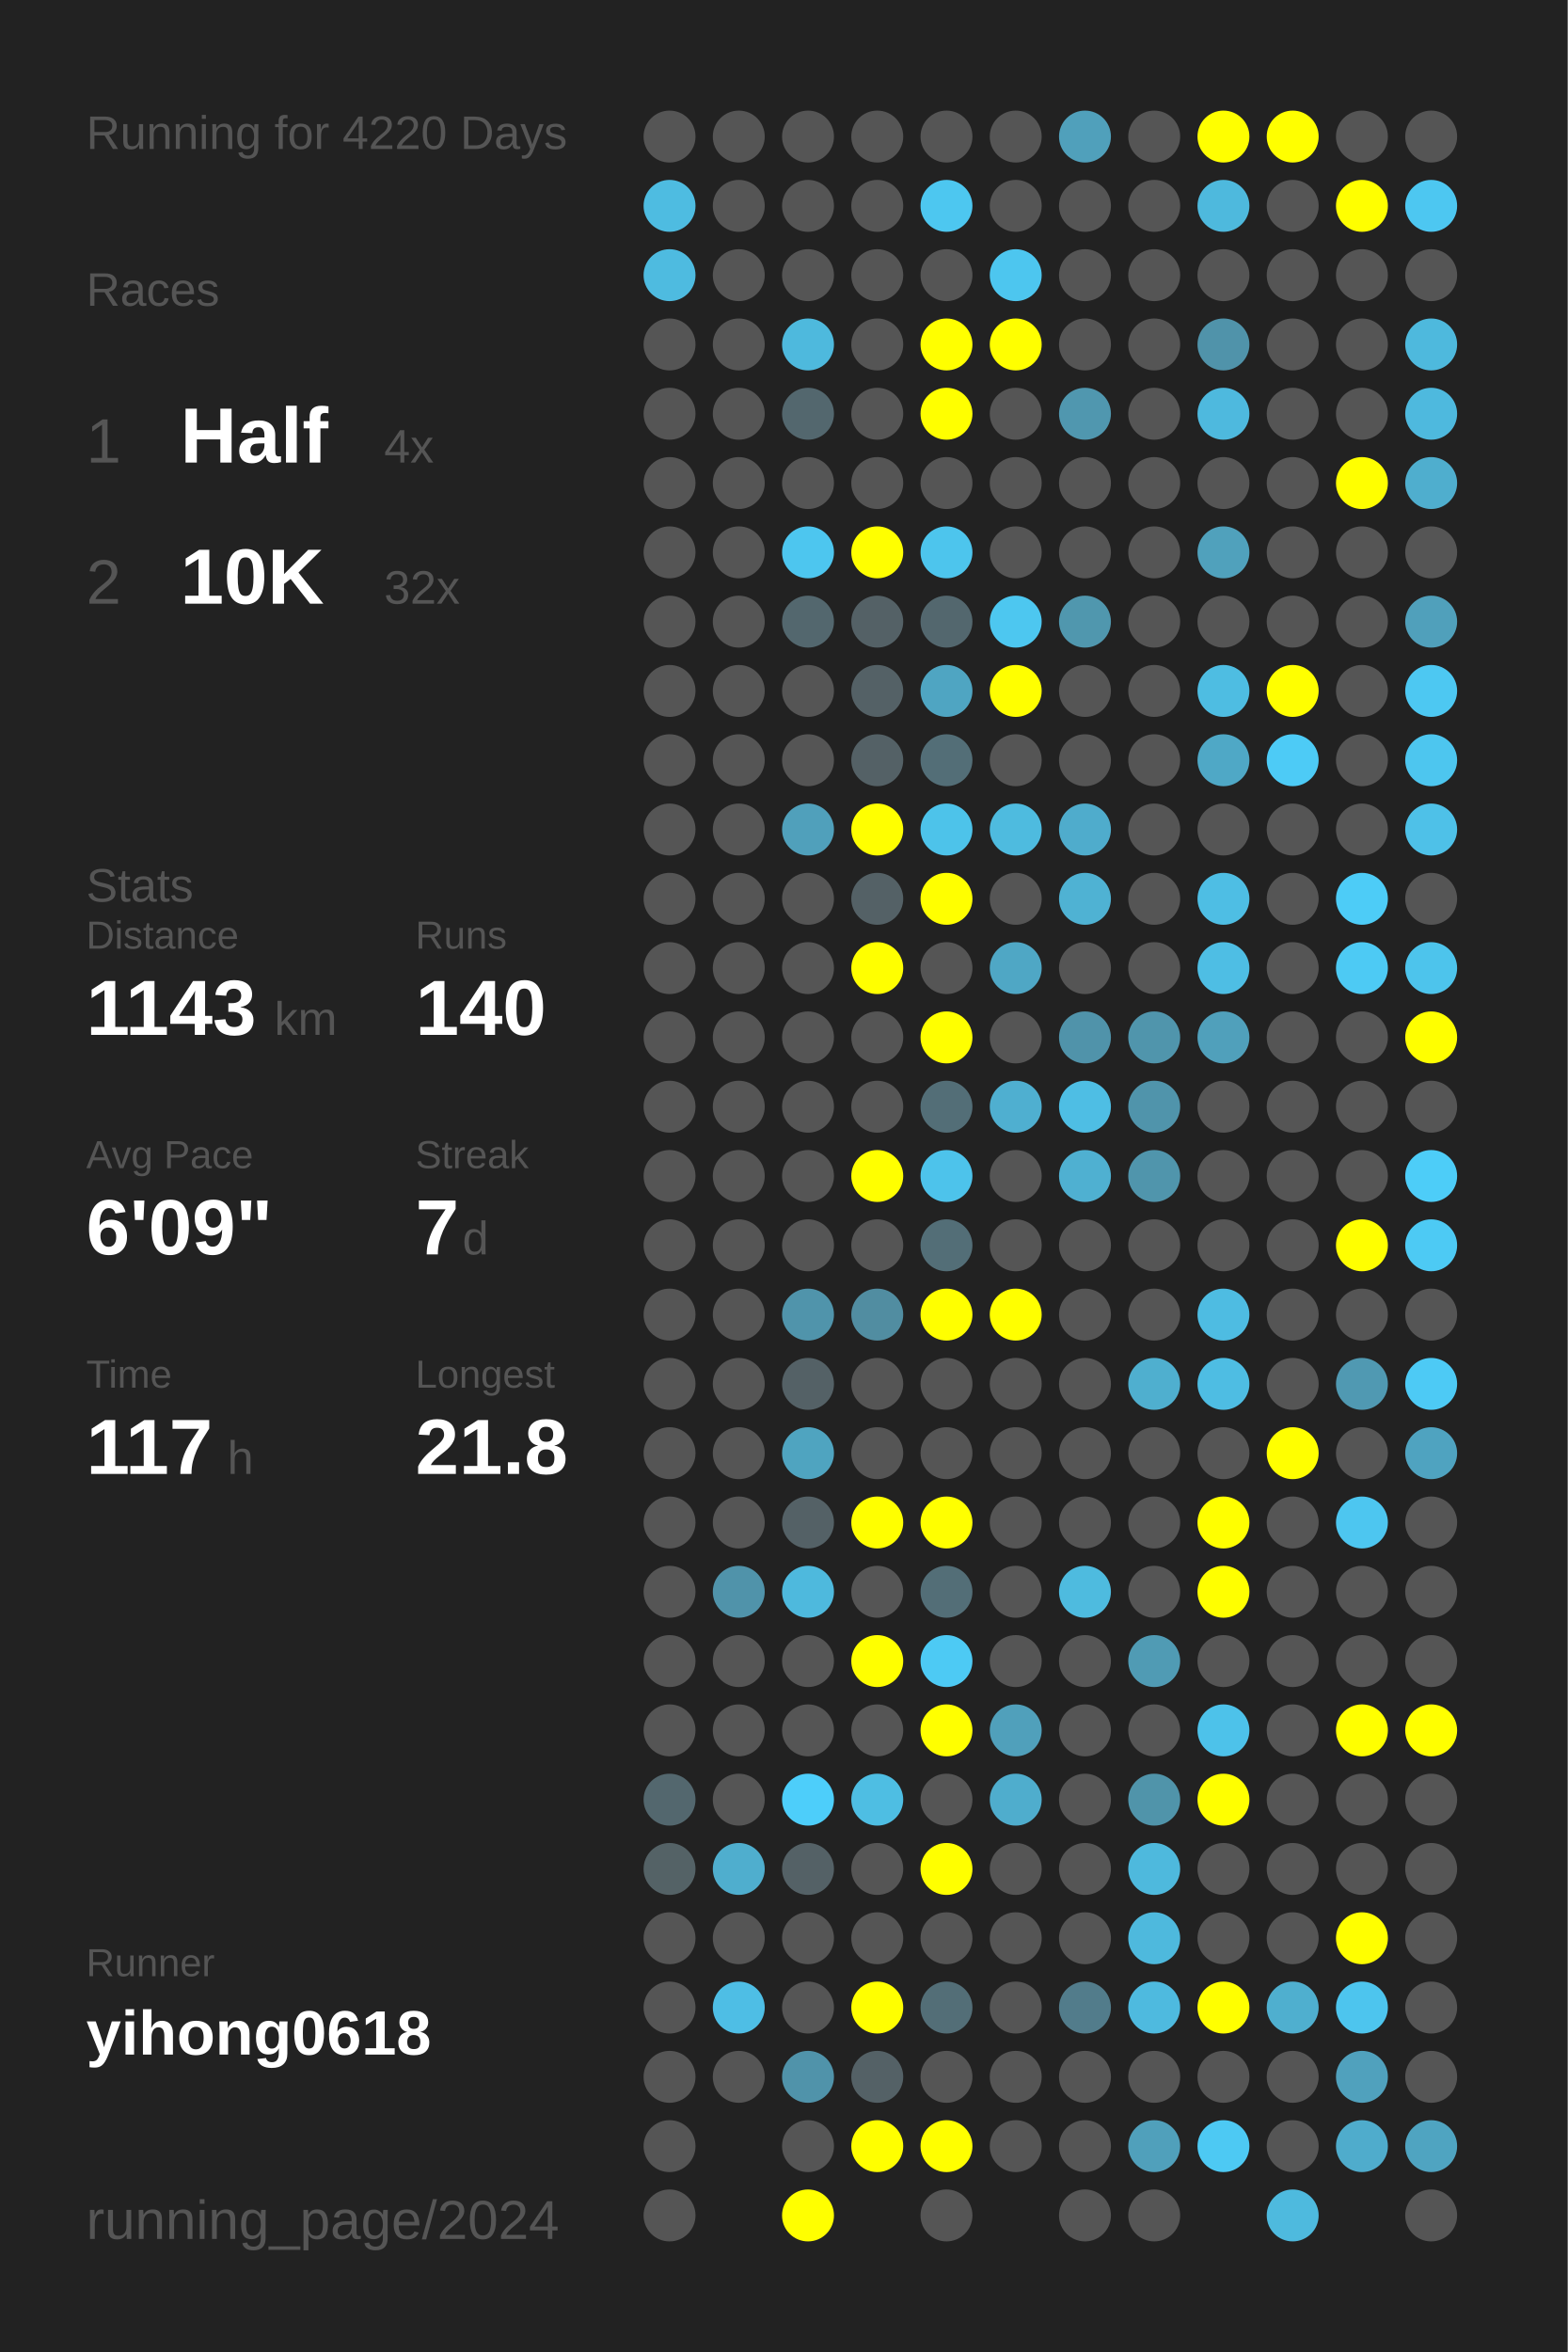
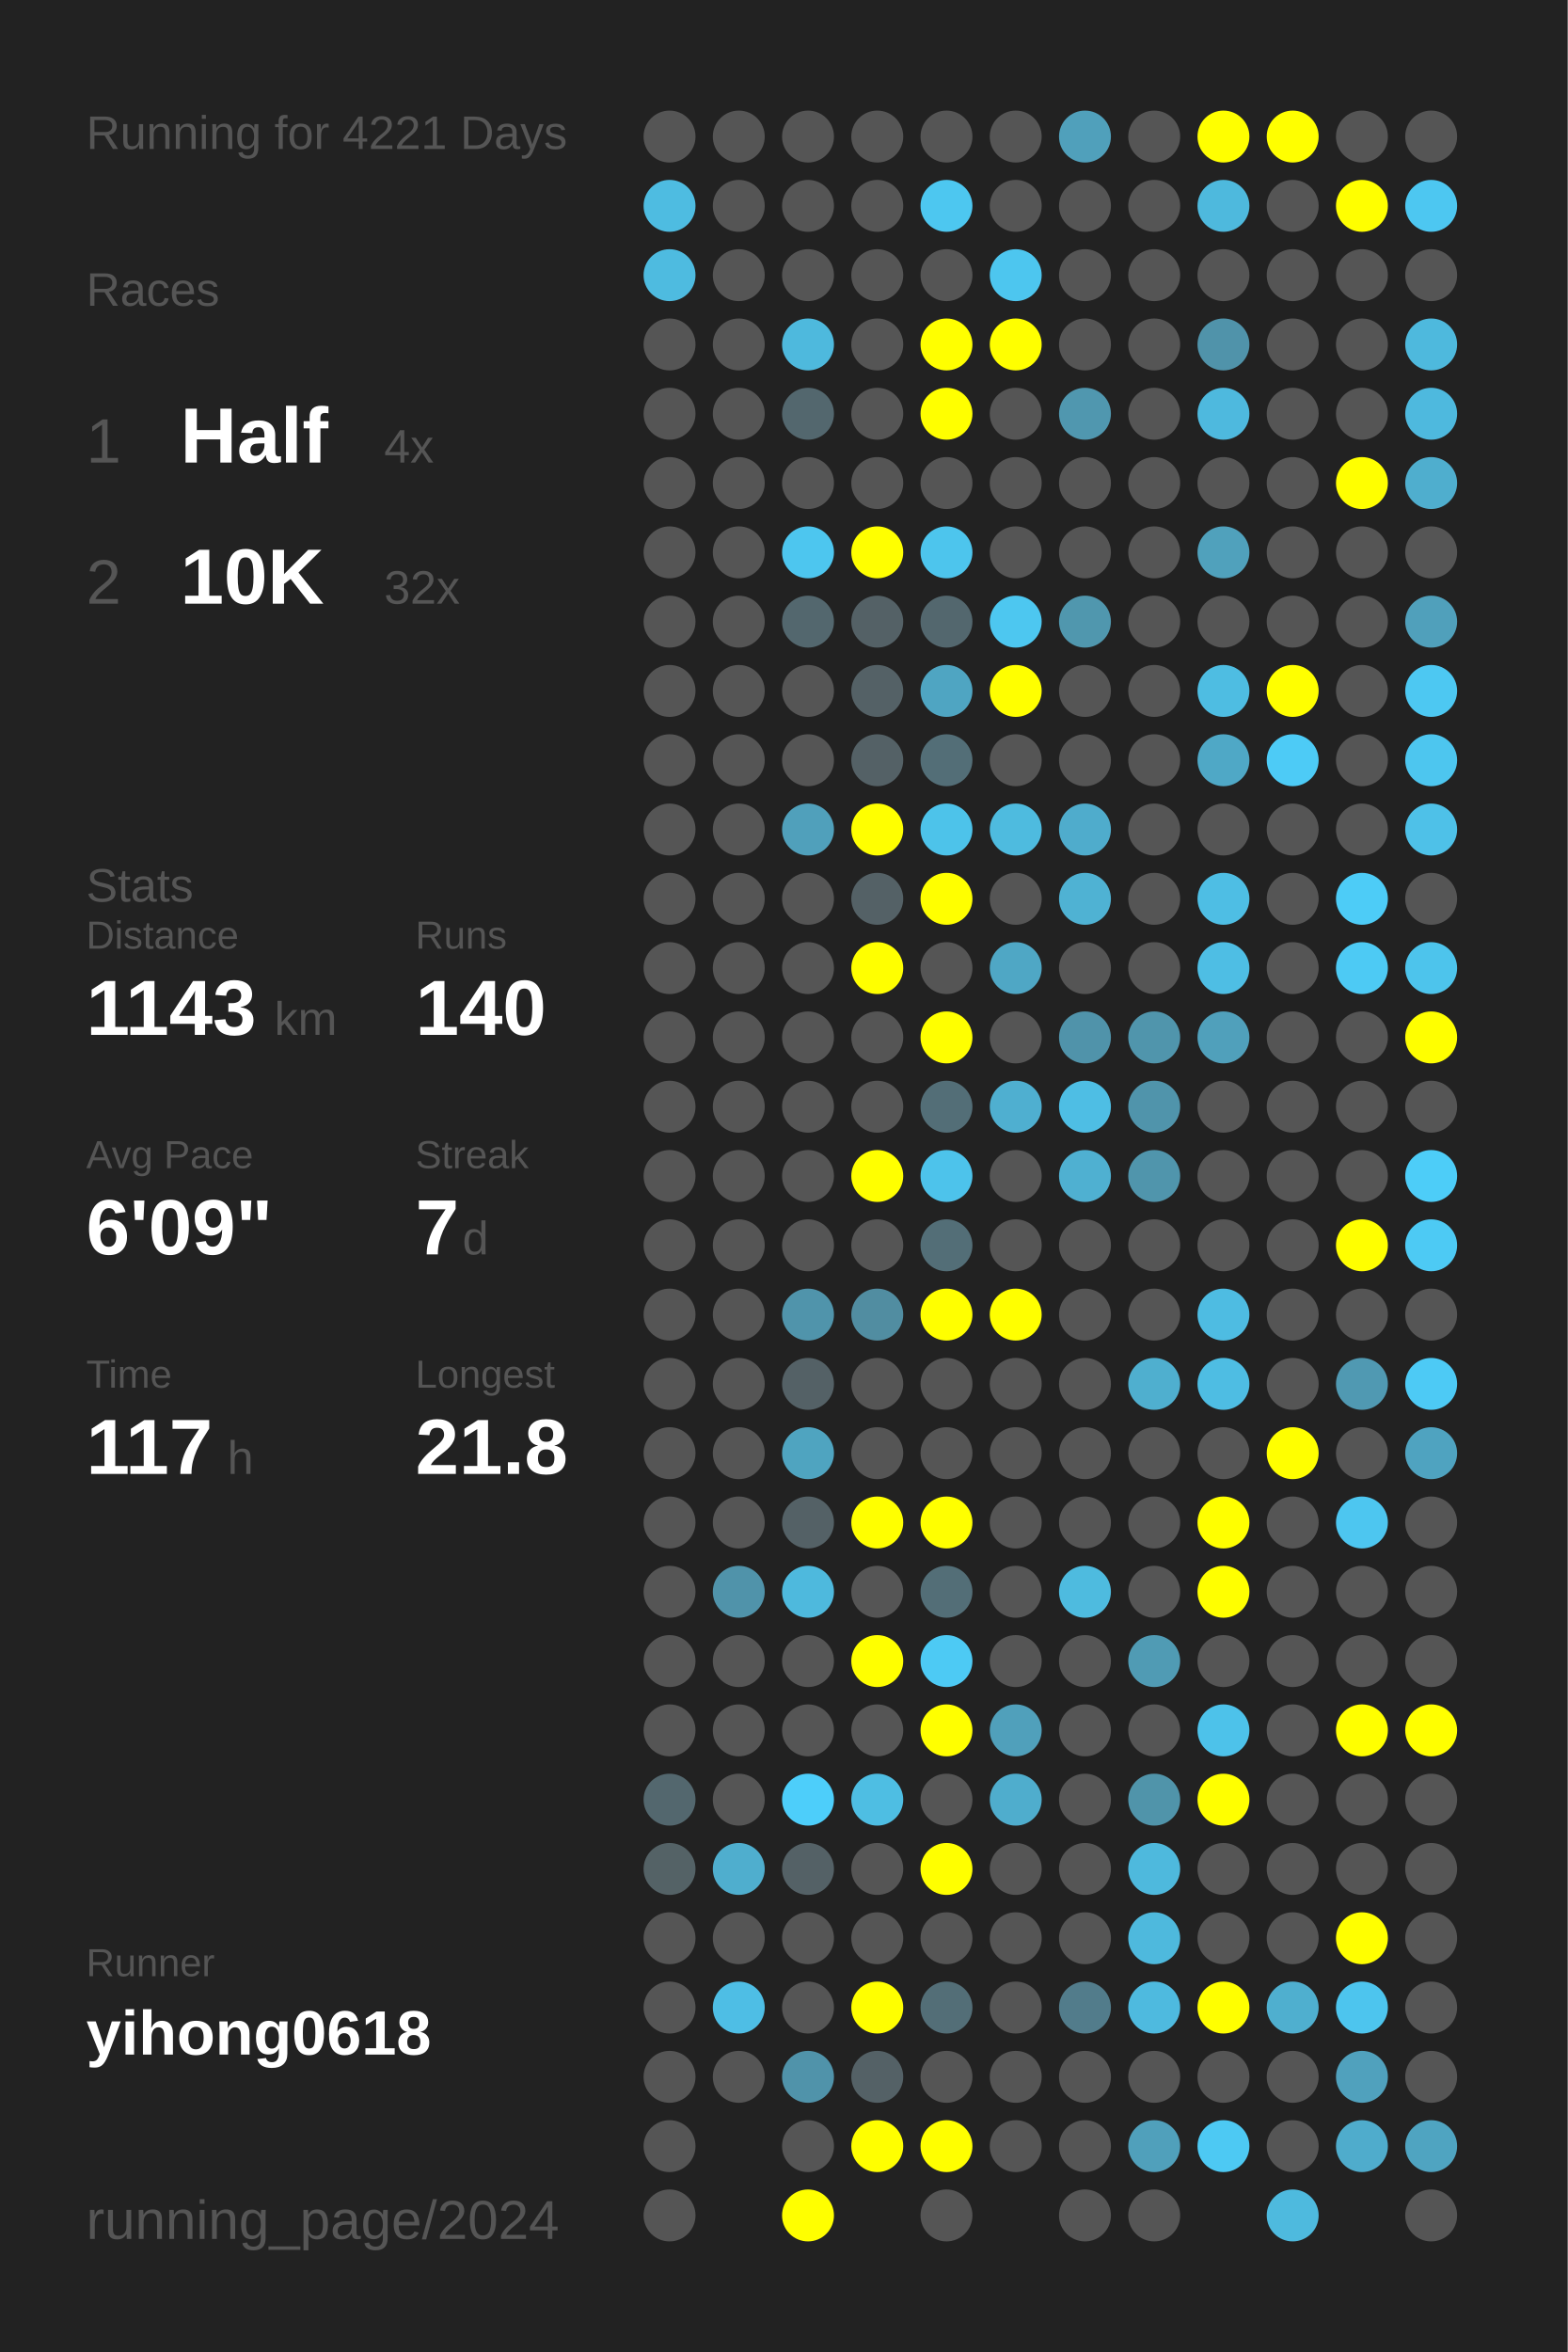
<svg xmlns="http://www.w3.org/2000/svg" baseProfile="full" height="300mm" version="1.1" viewBox="0,0,200,300" width="200mm">
  <defs />
  <rect fill="#222222" height="300" width="200" x="0" y="0" />
-   <text fill="#555555" style="font-size:6px; font-family:Arial;" x="11" y="19">Running for 4220 Days</text>
+   <text fill="#555555" style="font-size:6px; font-family:Arial;" x="11" y="19">Running for 4221 Days</text>
  <text fill="#555555" style="font-size:6px; font-family:Arial;" x="11" y="39">Races</text>
  <text fill="#555555" style="font-size:8px; font-family:Arial;" x="11" y="59">1</text>
  <text fill="#FFFFFF" style="font-size:10px; font-family:Arial; font-weight:bold;" x="23" y="59">Half</text>
  <text fill="#555555" style="font-size:6px; font-family:Arial;" x="49" y="59">4x</text>
  <text fill="#555555" style="font-size:8px; font-family:Arial;" x="11" y="77">2</text>
  <text fill="#FFFFFF" style="font-size:10px; font-family:Arial; font-weight:bold;" x="23" y="77">10K</text>
  <text fill="#555555" style="font-size:6px; font-family:Arial;" x="49" y="77">32x</text>
  <text fill="#555555" style="font-size:6px; font-family:Arial;" x="11" y="115">Stats</text>
  <text fill="#555555" style="font-size:5px; font-family:Arial;" x="11" y="121">Distance</text>
  <text fill="#FFFFFF" style="font-size:10px; font-family:Arial; font-weight:bold;" x="11" y="132">1143</text>
  <text fill="#555555" style="font-size:6px; font-family:Arial;" x="35" y="132">km</text>
  <text fill="#555555" style="font-size:5px; font-family:Arial;" x="53" y="121">Runs</text>
  <text fill="#FFFFFF" style="font-size:10px; font-family:Arial; font-weight:bold;" x="53" y="132">140</text>
  <text fill="#555555" style="font-size:5px; font-family:Arial;" x="11" y="149">Avg Pace</text>
  <text fill="#FFFFFF" style="font-size:10px; font-family:Arial; font-weight:bold;" x="11" y="160">6'09"</text>
  <text fill="#555555" style="font-size:5px; font-family:Arial;" x="53" y="149">Streak</text>
  <text fill="#FFFFFF" style="font-size:10px; font-family:Arial; font-weight:bold;" x="53" y="160">7</text>
  <text fill="#555555" style="font-size:6px; font-family:Arial;" x="59" y="160">d</text>
  <text fill="#555555" style="font-size:5px; font-family:Arial;" x="11" y="177">Time</text>
  <text fill="#FFFFFF" style="font-size:10px; font-family:Arial; font-weight:bold;" x="11" y="188">117</text>
  <text fill="#555555" style="font-size:6px; font-family:Arial;" x="29" y="188">h</text>
  <text fill="#555555" style="font-size:5px; font-family:Arial;" x="53" y="177">Longest</text>
  <text fill="#FFFFFF" style="font-size:10px; font-family:Arial; font-weight:bold;" x="53" y="188">21.8</text>
  <text fill="#555555" style="font-size:5px; font-family:Arial;" x="11" y="252.065">Runner</text>
  <text fill="#FFFFFF" style="font-size:8px; font-family:Arial; font-weight:bold;" x="11" y="262.065">yihong0618</text>
  <text fill="#555555" style="font-size:7px; font-family:Arial;" x="11" y="285.581">running_page/2024</text>
  <circle cx="85.417" cy="17.419" fill="#555555" r="3.312" />
  <circle cx="85.417" cy="26.258" fill="#4ebce1" r="3.312" />
  <circle cx="85.417" cy="35.097" fill="#4ebbe0" r="3.312" />
  <circle cx="85.417" cy="43.935" fill="#555555" r="3.312" />
  <circle cx="85.417" cy="52.774" fill="#555555" r="3.312" />
  <circle cx="85.417" cy="61.613" fill="#555555" r="3.312" />
  <circle cx="85.417" cy="70.452" fill="#555555" r="3.312" />
  <circle cx="85.417" cy="79.29" fill="#555555" r="3.312" />
  <circle cx="85.417" cy="88.129" fill="#555555" r="3.312" />
  <circle cx="85.417" cy="96.968" fill="#555555" r="3.312" />
  <circle cx="85.417" cy="105.806" fill="#555555" r="3.312" />
  <circle cx="85.417" cy="114.645" fill="#555555" r="3.312" />
  <circle cx="85.417" cy="123.484" fill="#555555" r="3.312" />
  <circle cx="85.417" cy="132.323" fill="#555555" r="3.312" />
  <circle cx="85.417" cy="141.161" fill="#555555" r="3.312" />
  <circle cx="85.417" cy="150" fill="#555555" r="3.312" />
  <circle cx="85.417" cy="158.839" fill="#555555" r="3.312" />
  <circle cx="85.417" cy="167.677" fill="#555555" r="3.312" />
  <circle cx="85.417" cy="176.516" fill="#555555" r="3.312" />
  <circle cx="85.417" cy="185.355" fill="#555555" r="3.312" />
  <circle cx="85.417" cy="194.194" fill="#555555" r="3.312" />
  <circle cx="85.417" cy="203.032" fill="#555555" r="3.312" />
  <circle cx="85.417" cy="211.871" fill="#555555" r="3.312" />
  <circle cx="85.417" cy="220.71" fill="#555555" r="3.312" />
  <circle cx="85.417" cy="229.548" fill="#53676e" r="3.312" />
  <circle cx="85.417" cy="238.387" fill="#546266" r="3.312" />
  <circle cx="85.417" cy="247.226" fill="#555555" r="3.312" />
  <circle cx="85.417" cy="256.065" fill="#555555" r="3.312" />
  <circle cx="85.417" cy="264.903" fill="#555555" r="3.312" />
  <circle cx="85.417" cy="273.742" fill="#555555" r="3.312" />
  <circle cx="85.417" cy="282.581" fill="#555555" r="3.312" />
  <circle cx="94.25" cy="17.419" fill="#555555" r="3.312" />
  <circle cx="94.25" cy="26.258" fill="#555555" r="3.312" />
  <circle cx="94.25" cy="35.097" fill="#555555" r="3.312" />
  <circle cx="94.25" cy="43.935" fill="#555555" r="3.312" />
  <circle cx="94.25" cy="52.774" fill="#555555" r="3.312" />
  <circle cx="94.25" cy="61.613" fill="#555555" r="3.312" />
  <circle cx="94.25" cy="70.452" fill="#555555" r="3.312" />
  <circle cx="94.25" cy="79.29" fill="#555555" r="3.312" />
  <circle cx="94.25" cy="88.129" fill="#555555" r="3.312" />
  <circle cx="94.25" cy="96.968" fill="#555555" r="3.312" />
  <circle cx="94.25" cy="105.806" fill="#555555" r="3.312" />
  <circle cx="94.25" cy="114.645" fill="#555555" r="3.312" />
  <circle cx="94.25" cy="123.484" fill="#555555" r="3.312" />
  <circle cx="94.25" cy="132.323" fill="#555555" r="3.312" />
  <circle cx="94.25" cy="141.161" fill="#555555" r="3.312" />
  <circle cx="94.25" cy="150" fill="#555555" r="3.312" />
  <circle cx="94.25" cy="158.839" fill="#555555" r="3.312" />
  <circle cx="94.25" cy="167.677" fill="#555555" r="3.312" />
  <circle cx="94.25" cy="176.516" fill="#555555" r="3.312" />
  <circle cx="94.25" cy="185.355" fill="#555555" r="3.312" />
  <circle cx="94.25" cy="194.194" fill="#555555" r="3.312" />
  <circle cx="94.25" cy="203.032" fill="#5093aa" r="3.312" />
  <circle cx="94.25" cy="211.871" fill="#555555" r="3.312" />
  <circle cx="94.25" cy="220.71" fill="#555555" r="3.312" />
  <circle cx="94.25" cy="229.548" fill="#555555" r="3.312" />
  <circle cx="94.25" cy="238.387" fill="#4faece" r="3.312" />
  <circle cx="94.25" cy="247.226" fill="#555555" r="3.312" />
  <circle cx="94.25" cy="256.065" fill="#4ebee5" r="3.312" />
  <circle cx="94.25" cy="264.903" fill="#555555" r="3.312" />
  <circle cx="103.083" cy="17.419" fill="#555555" r="3.312" />
  <circle cx="103.083" cy="26.258" fill="#555555" r="3.312" />
  <circle cx="103.083" cy="35.097" fill="#555555" r="3.312" />
  <circle cx="103.083" cy="43.935" fill="#4eb9dd" r="3.312" />
  <circle cx="103.083" cy="52.774" fill="#53676e" r="3.312" />
  <circle cx="103.083" cy="61.613" fill="#555555" r="3.312" />
  <circle cx="103.083" cy="70.452" fill="#4dc6ef" r="3.312" />
  <circle cx="103.083" cy="79.29" fill="#53676e" r="3.312" />
  <circle cx="103.083" cy="88.129" fill="#555555" r="3.312" />
  <circle cx="103.083" cy="96.968" fill="#555555" r="3.312" />
  <circle cx="103.083" cy="105.806" fill="#50a0bb" r="3.312" />
  <circle cx="103.083" cy="114.645" fill="#555555" r="3.312" />
  <circle cx="103.083" cy="123.484" fill="#555555" r="3.312" />
  <circle cx="103.083" cy="132.323" fill="#555555" r="3.312" />
  <circle cx="103.083" cy="141.161" fill="#555555" r="3.312" />
  <circle cx="103.083" cy="150" fill="#555555" r="3.312" />
  <circle cx="103.083" cy="158.839" fill="#555555" r="3.312" />
  <circle cx="103.083" cy="167.677" fill="#5094ab" r="3.312" />
  <circle cx="103.083" cy="176.516" fill="#546166" r="3.312" />
  <circle cx="103.083" cy="185.355" fill="#4fa4c0" r="3.312" />
  <circle cx="103.083" cy="194.194" fill="#546166" r="3.312" />
  <circle cx="103.083" cy="203.032" fill="#4eb9dd" r="3.312" />
  <circle cx="103.083" cy="211.871" fill="#555555" r="3.312" />
  <circle cx="103.083" cy="220.71" fill="#555555" r="3.312" />
  <circle cx="103.083" cy="229.548" fill="#4dcefa" r="3.312" />
  <circle cx="103.083" cy="238.387" fill="#546166" r="3.312" />
  <circle cx="103.083" cy="247.226" fill="#555555" r="3.312" />
  <circle cx="103.083" cy="256.065" fill="#555555" r="3.312" />
  <circle cx="103.083" cy="264.903" fill="#5093aa" r="3.312" />
  <circle cx="103.083" cy="273.742" fill="#555555" r="3.312" />
  <circle cx="103.083" cy="282.581" fill="#FFFF00" r="3.312" />
  <circle cx="111.917" cy="17.419" fill="#555555" r="3.312" />
  <circle cx="111.917" cy="26.258" fill="#555555" r="3.312" />
  <circle cx="111.917" cy="35.097" fill="#555555" r="3.312" />
  <circle cx="111.917" cy="43.935" fill="#555555" r="3.312" />
  <circle cx="111.917" cy="52.774" fill="#555555" r="3.312" />
  <circle cx="111.917" cy="61.613" fill="#555555" r="3.312" />
  <circle cx="111.917" cy="70.452" fill="#FFFF00" r="3.312" />
  <circle cx="111.917" cy="79.29" fill="#546166" r="3.312" />
  <circle cx="111.917" cy="88.129" fill="#546166" r="3.312" />
  <circle cx="111.917" cy="96.968" fill="#546166" r="3.312" />
  <circle cx="111.917" cy="105.806" fill="#FFFF00" r="3.312" />
  <circle cx="111.917" cy="114.645" fill="#546166" r="3.312" />
  <circle cx="111.917" cy="123.484" fill="#FFFF00" r="3.312" />
  <circle cx="111.917" cy="132.323" fill="#555555" r="3.312" />
  <circle cx="111.917" cy="141.161" fill="#555555" r="3.312" />
  <circle cx="111.917" cy="150" fill="#FFFF00" r="3.312" />
  <circle cx="111.917" cy="158.839" fill="#555555" r="3.312" />
  <circle cx="111.917" cy="167.677" fill="#518da1" r="3.312" />
  <circle cx="111.917" cy="176.516" fill="#555555" r="3.312" />
  <circle cx="111.917" cy="185.355" fill="#555555" r="3.312" />
  <circle cx="111.917" cy="194.194" fill="#FFFF00" r="3.312" />
  <circle cx="111.917" cy="203.032" fill="#555555" r="3.312" />
  <circle cx="111.917" cy="211.871" fill="#FFFF00" r="3.312" />
  <circle cx="111.917" cy="220.71" fill="#555555" r="3.312" />
  <circle cx="111.917" cy="229.548" fill="#4ebee3" r="3.312" />
  <circle cx="111.917" cy="238.387" fill="#555555" r="3.312" />
  <circle cx="111.917" cy="247.226" fill="#555555" r="3.312" />
  <circle cx="111.917" cy="256.065" fill="#FFFF00" r="3.312" />
  <circle cx="111.917" cy="264.903" fill="#546166" r="3.312" />
  <circle cx="111.917" cy="273.742" fill="#FFFF00" r="3.312" />
  <circle cx="120.75" cy="17.419" fill="#555555" r="3.312" />
  <circle cx="120.75" cy="26.258" fill="#4dc7f0" r="3.312" />
  <circle cx="120.75" cy="35.097" fill="#555555" r="3.312" />
  <circle cx="120.75" cy="43.935" fill="#FFFF00" r="3.312" />
  <circle cx="120.75" cy="52.774" fill="#FFFF00" r="3.312" />
  <circle cx="120.75" cy="61.613" fill="#555555" r="3.312" />
  <circle cx="120.75" cy="70.452" fill="#4dc5ed" r="3.312" />
  <circle cx="120.75" cy="79.29" fill="#53676e" r="3.312" />
  <circle cx="120.75" cy="88.129" fill="#4fa5c2" r="3.312" />
  <circle cx="120.75" cy="96.968" fill="#536e77" r="3.312" />
  <circle cx="120.75" cy="105.806" fill="#4dc3ea" r="3.312" />
  <circle cx="120.75" cy="114.645" fill="#FFFF00" r="3.312" />
  <circle cx="120.75" cy="123.484" fill="#555555" r="3.312" />
  <circle cx="120.75" cy="132.323" fill="#FFFF00" r="3.312" />
  <circle cx="120.75" cy="141.161" fill="#536e77" r="3.312" />
  <circle cx="120.75" cy="150" fill="#4dc3eb" r="3.312" />
  <circle cx="120.75" cy="158.839" fill="#536e77" r="3.312" />
  <circle cx="120.75" cy="167.677" fill="#FFFF00" r="3.312" />
  <circle cx="120.75" cy="176.516" fill="#555555" r="3.312" />
  <circle cx="120.75" cy="185.355" fill="#555555" r="3.312" />
  <circle cx="120.75" cy="194.194" fill="#FFFF00" r="3.312" />
  <circle cx="120.75" cy="203.032" fill="#536e77" r="3.312" />
  <circle cx="120.75" cy="211.871" fill="#4dcaf4" r="3.312" />
  <circle cx="120.75" cy="220.71" fill="#FFFF00" r="3.312" />
  <circle cx="120.75" cy="229.548" fill="#555555" r="3.312" />
  <circle cx="120.75" cy="238.387" fill="#FFFF00" r="3.312" />
  <circle cx="120.75" cy="247.226" fill="#555555" r="3.312" />
  <circle cx="120.75" cy="256.065" fill="#536e77" r="3.312" />
  <circle cx="120.75" cy="264.903" fill="#555555" r="3.312" />
  <circle cx="120.75" cy="273.742" fill="#FFFF00" r="3.312" />
  <circle cx="120.75" cy="282.581" fill="#555555" r="3.312" />
  <circle cx="129.583" cy="17.419" fill="#555555" r="3.312" />
  <circle cx="129.583" cy="26.258" fill="#555555" r="3.312" />
  <circle cx="129.583" cy="35.097" fill="#4dc6ef" r="3.312" />
  <circle cx="129.583" cy="43.935" fill="#FFFF00" r="3.312" />
  <circle cx="129.583" cy="52.774" fill="#555555" r="3.312" />
  <circle cx="129.583" cy="61.613" fill="#555555" r="3.312" />
  <circle cx="129.583" cy="70.452" fill="#555555" r="3.312" />
  <circle cx="129.583" cy="79.29" fill="#4dc7f0" r="3.312" />
  <circle cx="129.583" cy="88.129" fill="#FFFF00" r="3.312" />
  <circle cx="129.583" cy="96.968" fill="#555555" r="3.312" />
  <circle cx="129.583" cy="105.806" fill="#4ebbdf" r="3.312" />
  <circle cx="129.583" cy="114.645" fill="#555555" r="3.312" />
  <circle cx="129.583" cy="123.484" fill="#4fa7c5" r="3.312" />
  <circle cx="129.583" cy="132.323" fill="#555555" r="3.312" />
  <circle cx="129.583" cy="141.161" fill="#4fafd0" r="3.312" />
  <circle cx="129.583" cy="150" fill="#555555" r="3.312" />
  <circle cx="129.583" cy="158.839" fill="#555555" r="3.312" />
  <circle cx="129.583" cy="167.677" fill="#FFFF00" r="3.312" />
  <circle cx="129.583" cy="176.516" fill="#555555" r="3.312" />
  <circle cx="129.583" cy="185.355" fill="#555555" r="3.312" />
  <circle cx="129.583" cy="194.194" fill="#555555" r="3.312" />
  <circle cx="129.583" cy="203.032" fill="#555555" r="3.312" />
  <circle cx="129.583" cy="211.871" fill="#555555" r="3.312" />
  <circle cx="129.583" cy="220.71" fill="#50a0bb" r="3.312" />
  <circle cx="129.583" cy="229.548" fill="#4fadcd" r="3.312" />
  <circle cx="129.583" cy="238.387" fill="#555555" r="3.312" />
  <circle cx="129.583" cy="247.226" fill="#555555" r="3.312" />
  <circle cx="129.583" cy="256.065" fill="#555555" r="3.312" />
  <circle cx="129.583" cy="264.903" fill="#555555" r="3.312" />
  <circle cx="129.583" cy="273.742" fill="#555555" r="3.312" />
  <circle cx="138.417" cy="17.419" fill="#50a0bb" r="3.312" />
  <circle cx="138.417" cy="26.258" fill="#555555" r="3.312" />
  <circle cx="138.417" cy="35.097" fill="#555555" r="3.312" />
  <circle cx="138.417" cy="43.935" fill="#555555" r="3.312" />
  <circle cx="138.417" cy="52.774" fill="#5097af" r="3.312" />
  <circle cx="138.417" cy="61.613" fill="#555555" r="3.312" />
  <circle cx="138.417" cy="70.452" fill="#555555" r="3.312" />
  <circle cx="138.417" cy="79.29" fill="#5097ae" r="3.312" />
  <circle cx="138.417" cy="88.129" fill="#555555" r="3.312" />
  <circle cx="138.417" cy="96.968" fill="#555555" r="3.312" />
  <circle cx="138.417" cy="105.806" fill="#4faccc" r="3.312" />
  <circle cx="138.417" cy="114.645" fill="#4fb2d3" r="3.312" />
  <circle cx="138.417" cy="123.484" fill="#555555" r="3.312" />
  <circle cx="138.417" cy="132.323" fill="#5093aa" r="3.312" />
  <circle cx="138.417" cy="141.161" fill="#4ebee4" r="3.312" />
  <circle cx="138.417" cy="150" fill="#4fb0d1" r="3.312" />
  <circle cx="138.417" cy="158.839" fill="#555555" r="3.312" />
  <circle cx="138.417" cy="167.677" fill="#555555" r="3.312" />
  <circle cx="138.417" cy="176.516" fill="#555555" r="3.312" />
  <circle cx="138.417" cy="185.355" fill="#555555" r="3.312" />
  <circle cx="138.417" cy="194.194" fill="#555555" r="3.312" />
  <circle cx="138.417" cy="203.032" fill="#4ebbdf" r="3.312" />
  <circle cx="138.417" cy="211.871" fill="#555555" r="3.312" />
  <circle cx="138.417" cy="220.71" fill="#555555" r="3.312" />
  <circle cx="138.417" cy="229.548" fill="#555555" r="3.312" />
  <circle cx="138.417" cy="238.387" fill="#555555" r="3.312" />
  <circle cx="138.417" cy="247.226" fill="#555555" r="3.312" />
  <circle cx="138.417" cy="256.065" fill="#527c8b" r="3.312" />
  <circle cx="138.417" cy="264.903" fill="#555555" r="3.312" />
  <circle cx="138.417" cy="273.742" fill="#555555" r="3.312" />
  <circle cx="138.417" cy="282.581" fill="#555555" r="3.312" />
  <circle cx="147.25" cy="17.419" fill="#555555" r="3.312" />
  <circle cx="147.25" cy="26.258" fill="#555555" r="3.312" />
  <circle cx="147.25" cy="35.097" fill="#555555" r="3.312" />
  <circle cx="147.25" cy="43.935" fill="#555555" r="3.312" />
  <circle cx="147.25" cy="52.774" fill="#555555" r="3.312" />
  <circle cx="147.25" cy="61.613" fill="#555555" r="3.312" />
  <circle cx="147.25" cy="70.452" fill="#555555" r="3.312" />
  <circle cx="147.25" cy="79.29" fill="#555555" r="3.312" />
  <circle cx="147.25" cy="88.129" fill="#555555" r="3.312" />
  <circle cx="147.25" cy="96.968" fill="#555555" r="3.312" />
  <circle cx="147.25" cy="105.806" fill="#555555" r="3.312" />
  <circle cx="147.25" cy="114.645" fill="#555555" r="3.312" />
  <circle cx="147.25" cy="123.484" fill="#555555" r="3.312" />
  <circle cx="147.25" cy="132.323" fill="#5095ac" r="3.312" />
  <circle cx="147.25" cy="141.161" fill="#5094ab" r="3.312" />
  <circle cx="147.25" cy="150" fill="#5095ac" r="3.312" />
  <circle cx="147.25" cy="158.839" fill="#555555" r="3.312" />
  <circle cx="147.25" cy="167.677" fill="#555555" r="3.312" />
  <circle cx="147.25" cy="176.516" fill="#4fafcf" r="3.312" />
  <circle cx="147.25" cy="185.355" fill="#555555" r="3.312" />
  <circle cx="147.25" cy="194.194" fill="#555555" r="3.312" />
  <circle cx="147.25" cy="203.032" fill="#555555" r="3.312" />
  <circle cx="147.25" cy="211.871" fill="#509bb4" r="3.312" />
  <circle cx="147.25" cy="220.71" fill="#555555" r="3.312" />
  <circle cx="147.25" cy="229.548" fill="#5094aa" r="3.312" />
  <circle cx="147.25" cy="238.387" fill="#4eb9dd" r="3.312" />
  <circle cx="147.25" cy="247.226" fill="#4eb9dd" r="3.312" />
  <circle cx="147.25" cy="256.065" fill="#4ebadf" r="3.312" />
  <circle cx="147.25" cy="264.903" fill="#555555" r="3.312" />
  <circle cx="147.25" cy="273.742" fill="#50a0bb" r="3.312" />
  <circle cx="147.25" cy="282.581" fill="#555555" r="3.312" />
  <circle cx="156.083" cy="17.419" fill="#FFFF00" r="3.312" />
  <circle cx="156.083" cy="26.258" fill="#4eb9dd" r="3.312" />
  <circle cx="156.083" cy="35.097" fill="#555555" r="3.312" />
  <circle cx="156.083" cy="43.935" fill="#5093aa" r="3.312" />
  <circle cx="156.083" cy="52.774" fill="#4eb9de" r="3.312" />
  <circle cx="156.083" cy="61.613" fill="#555555" r="3.312" />
  <circle cx="156.083" cy="70.452" fill="#50a1bc" r="3.312" />
  <circle cx="156.083" cy="79.29" fill="#555555" r="3.312" />
  <circle cx="156.083" cy="88.129" fill="#4ebde2" r="3.312" />
  <circle cx="156.083" cy="96.968" fill="#4fa8c6" r="3.312" />
  <circle cx="156.083" cy="105.806" fill="#555555" r="3.312" />
  <circle cx="156.083" cy="114.645" fill="#4ebee4" r="3.312" />
  <circle cx="156.083" cy="123.484" fill="#4ebee4" r="3.312" />
  <circle cx="156.083" cy="132.323" fill="#50a0bb" r="3.312" />
  <circle cx="156.083" cy="141.161" fill="#555555" r="3.312" />
  <circle cx="156.083" cy="150" fill="#555555" r="3.312" />
  <circle cx="156.083" cy="158.839" fill="#555555" r="3.312" />
  <circle cx="156.083" cy="167.677" fill="#4ebce2" r="3.312" />
  <circle cx="156.083" cy="176.516" fill="#4ebde3" r="3.312" />
  <circle cx="156.083" cy="185.355" fill="#555555" r="3.312" />
  <circle cx="156.083" cy="194.194" fill="#FFFF00" r="3.312" />
  <circle cx="156.083" cy="203.032" fill="#FFFF00" r="3.312" />
  <circle cx="156.083" cy="211.871" fill="#555555" r="3.312" />
  <circle cx="156.083" cy="220.71" fill="#4dc2ea" r="3.312" />
  <circle cx="156.083" cy="229.548" fill="#FFFF00" r="3.312" />
  <circle cx="156.083" cy="238.387" fill="#555555" r="3.312" />
  <circle cx="156.083" cy="247.226" fill="#555555" r="3.312" />
  <circle cx="156.083" cy="256.065" fill="#FFFF00" r="3.312" />
  <circle cx="156.083" cy="264.903" fill="#555555" r="3.312" />
  <circle cx="156.083" cy="273.742" fill="#4dc9f3" r="3.312" />
  <circle cx="164.917" cy="17.419" fill="#FFFF00" r="3.312" />
  <circle cx="164.917" cy="26.258" fill="#555555" r="3.312" />
  <circle cx="164.917" cy="35.097" fill="#555555" r="3.312" />
  <circle cx="164.917" cy="43.935" fill="#555555" r="3.312" />
  <circle cx="164.917" cy="52.774" fill="#555555" r="3.312" />
  <circle cx="164.917" cy="61.613" fill="#555555" r="3.312" />
  <circle cx="164.917" cy="70.452" fill="#555555" r="3.312" />
  <circle cx="164.917" cy="79.29" fill="#555555" r="3.312" />
  <circle cx="164.917" cy="88.129" fill="#FFFF00" r="3.312" />
  <circle cx="164.917" cy="96.968" fill="#4dcbf6" r="3.312" />
  <circle cx="164.917" cy="105.806" fill="#555555" r="3.312" />
  <circle cx="164.917" cy="114.645" fill="#555555" r="3.312" />
  <circle cx="164.917" cy="123.484" fill="#555555" r="3.312" />
  <circle cx="164.917" cy="132.323" fill="#555555" r="3.312" />
  <circle cx="164.917" cy="141.161" fill="#555555" r="3.312" />
  <circle cx="164.917" cy="150" fill="#555555" r="3.312" />
  <circle cx="164.917" cy="158.839" fill="#555555" r="3.312" />
  <circle cx="164.917" cy="167.677" fill="#555555" r="3.312" />
  <circle cx="164.917" cy="176.516" fill="#555555" r="3.312" />
  <circle cx="164.917" cy="185.355" fill="#FFFF00" r="3.312" />
  <circle cx="164.917" cy="194.194" fill="#555555" r="3.312" />
  <circle cx="164.917" cy="203.032" fill="#555555" r="3.312" />
  <circle cx="164.917" cy="211.871" fill="#555555" r="3.312" />
  <circle cx="164.917" cy="220.71" fill="#555555" r="3.312" />
  <circle cx="164.917" cy="229.548" fill="#555555" r="3.312" />
  <circle cx="164.917" cy="238.387" fill="#555555" r="3.312" />
  <circle cx="164.917" cy="247.226" fill="#555555" r="3.312" />
  <circle cx="164.917" cy="256.065" fill="#4fafcf" r="3.312" />
  <circle cx="164.917" cy="264.903" fill="#555555" r="3.312" />
  <circle cx="164.917" cy="273.742" fill="#555555" r="3.312" />
  <circle cx="164.917" cy="282.581" fill="#4ebade" r="3.312" />
  <circle cx="173.75" cy="17.419" fill="#555555" r="3.312" />
  <circle cx="173.75" cy="26.258" fill="#FFFF00" r="3.312" />
  <circle cx="173.75" cy="35.097" fill="#555555" r="3.312" />
  <circle cx="173.75" cy="43.935" fill="#555555" r="3.312" />
  <circle cx="173.75" cy="52.774" fill="#555555" r="3.312" />
  <circle cx="173.75" cy="61.613" fill="#FFFF00" r="3.312" />
  <circle cx="173.75" cy="70.452" fill="#555555" r="3.312" />
  <circle cx="173.75" cy="79.29" fill="#555555" r="3.312" />
  <circle cx="173.75" cy="88.129" fill="#555555" r="3.312" />
  <circle cx="173.75" cy="96.968" fill="#555555" r="3.312" />
  <circle cx="173.75" cy="105.806" fill="#555555" r="3.312" />
  <circle cx="173.75" cy="114.645" fill="#4dccf7" r="3.312" />
  <circle cx="173.75" cy="123.484" fill="#4dcaf4" r="3.312" />
  <circle cx="173.75" cy="132.323" fill="#555555" r="3.312" />
  <circle cx="173.75" cy="141.161" fill="#555555" r="3.312" />
  <circle cx="173.75" cy="150" fill="#555555" r="3.312" />
  <circle cx="173.75" cy="158.839" fill="#FFFF00" r="3.312" />
  <circle cx="173.75" cy="167.677" fill="#555555" r="3.312" />
  <circle cx="173.75" cy="176.516" fill="#5099b2" r="3.312" />
  <circle cx="173.75" cy="185.355" fill="#555555" r="3.312" />
  <circle cx="173.75" cy="194.194" fill="#4dc6f0" r="3.312" />
  <circle cx="173.75" cy="203.032" fill="#555555" r="3.312" />
  <circle cx="173.75" cy="211.871" fill="#555555" r="3.312" />
  <circle cx="173.75" cy="220.71" fill="#FFFF00" r="3.312" />
  <circle cx="173.75" cy="229.548" fill="#555555" r="3.312" />
  <circle cx="173.75" cy="238.387" fill="#555555" r="3.312" />
  <circle cx="173.75" cy="247.226" fill="#FFFF00" r="3.312" />
  <circle cx="173.75" cy="256.065" fill="#4dc5ee" r="3.312" />
  <circle cx="173.75" cy="264.903" fill="#50a1bd" r="3.312" />
  <circle cx="173.75" cy="273.742" fill="#4faccc" r="3.312" />
  <circle cx="182.583" cy="17.419" fill="#555555" r="3.312" />
  <circle cx="182.583" cy="26.258" fill="#4dc7f1" r="3.312" />
  <circle cx="182.583" cy="35.097" fill="#555555" r="3.312" />
  <circle cx="182.583" cy="43.935" fill="#4eb9dd" r="3.312" />
  <circle cx="182.583" cy="52.774" fill="#4eb9de" r="3.312" />
  <circle cx="182.583" cy="61.613" fill="#4faece" r="3.312" />
  <circle cx="182.583" cy="70.452" fill="#555555" r="3.312" />
  <circle cx="182.583" cy="79.29" fill="#50a0bb" r="3.312" />
  <circle cx="182.583" cy="88.129" fill="#4dc8f2" r="3.312" />
  <circle cx="182.583" cy="96.968" fill="#4dc6ef" r="3.312" />
  <circle cx="182.583" cy="105.806" fill="#4ec1e8" r="3.312" />
  <circle cx="182.583" cy="114.645" fill="#555555" r="3.312" />
  <circle cx="182.583" cy="123.484" fill="#4dc4ec" r="3.312" />
  <circle cx="182.583" cy="132.323" fill="#FFFF00" r="3.312" />
  <circle cx="182.583" cy="141.161" fill="#555555" r="3.312" />
  <circle cx="182.583" cy="150" fill="#4dcdf8" r="3.312" />
  <circle cx="182.583" cy="158.839" fill="#4dcaf4" r="3.312" />
  <circle cx="182.583" cy="167.677" fill="#555555" r="3.312" />
  <circle cx="182.583" cy="176.516" fill="#4dcaf5" r="3.312" />
  <circle cx="182.583" cy="185.355" fill="#4fa3c0" r="3.312" />
  <circle cx="182.583" cy="194.194" fill="#555555" r="3.312" />
  <circle cx="182.583" cy="203.032" fill="#555555" r="3.312" />
  <circle cx="182.583" cy="211.871" fill="#555555" r="3.312" />
  <circle cx="182.583" cy="220.71" fill="#FFFF00" r="3.312" />
  <circle cx="182.583" cy="229.548" fill="#555555" r="3.312" />
  <circle cx="182.583" cy="238.387" fill="#555555" r="3.312" />
  <circle cx="182.583" cy="247.226" fill="#555555" r="3.312" />
  <circle cx="182.583" cy="256.065" fill="#555555" r="3.312" />
  <circle cx="182.583" cy="264.903" fill="#555555" r="3.312" />
  <circle cx="182.583" cy="273.742" fill="#4fa4c1" r="3.312" />
  <circle cx="182.583" cy="282.581" fill="#555555" r="3.312" />
</svg>
